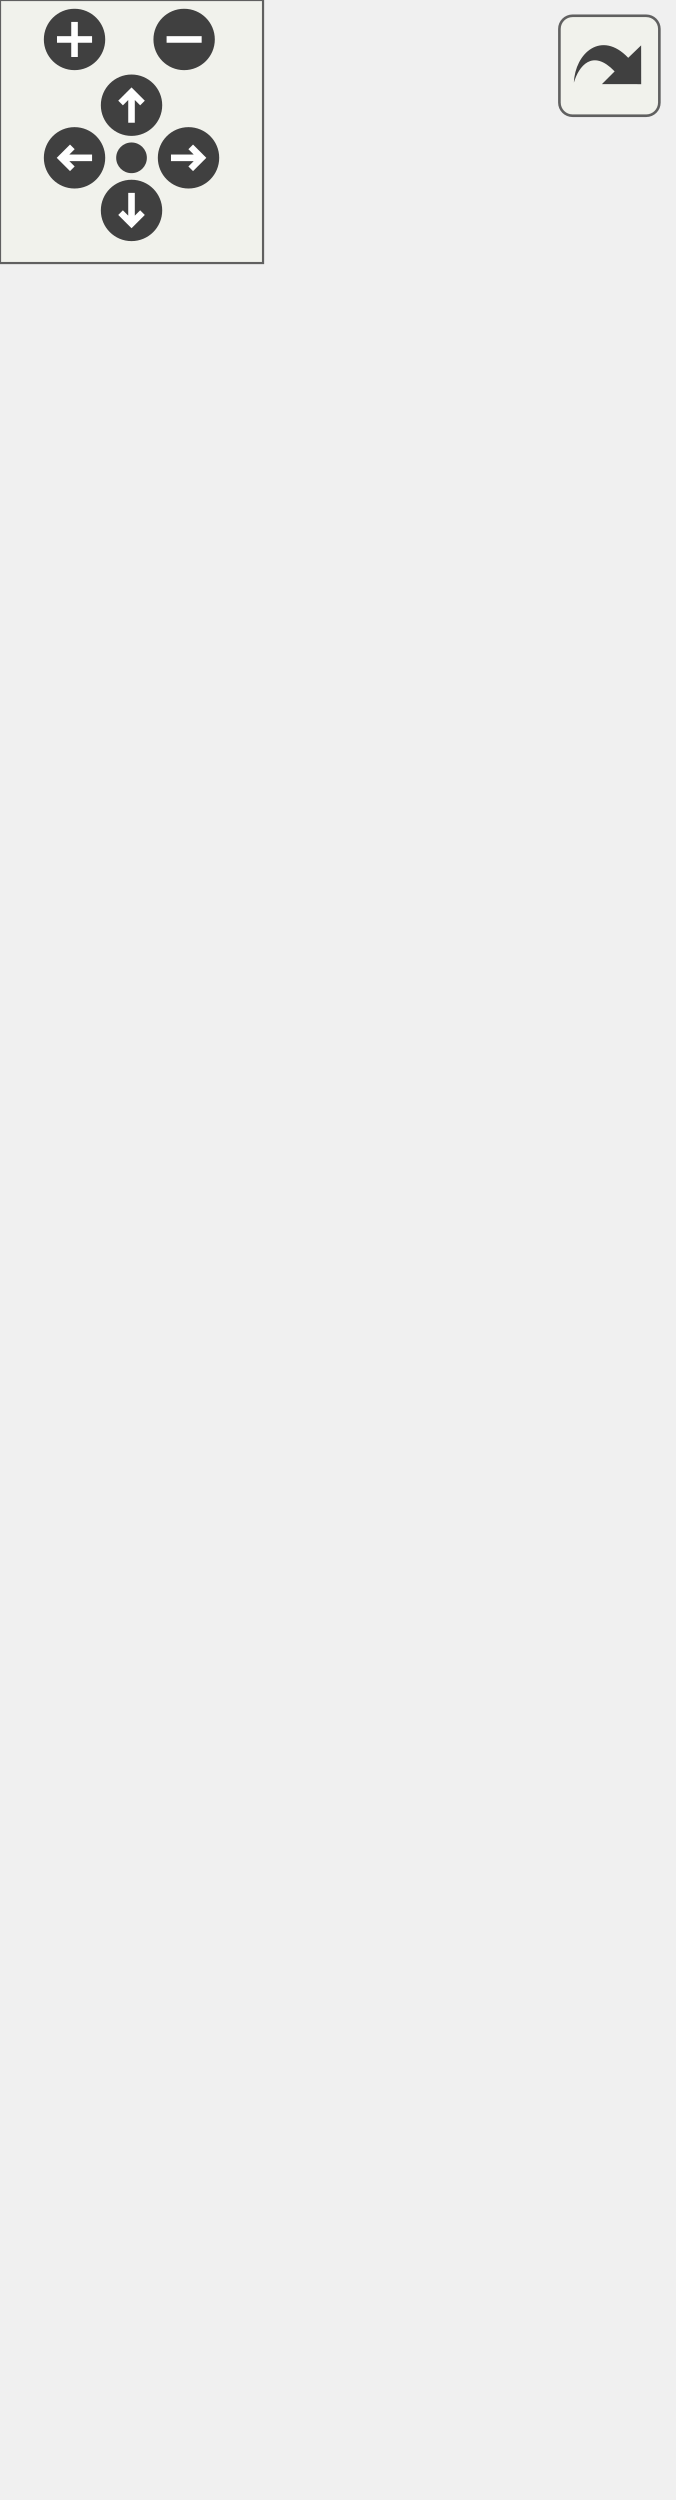
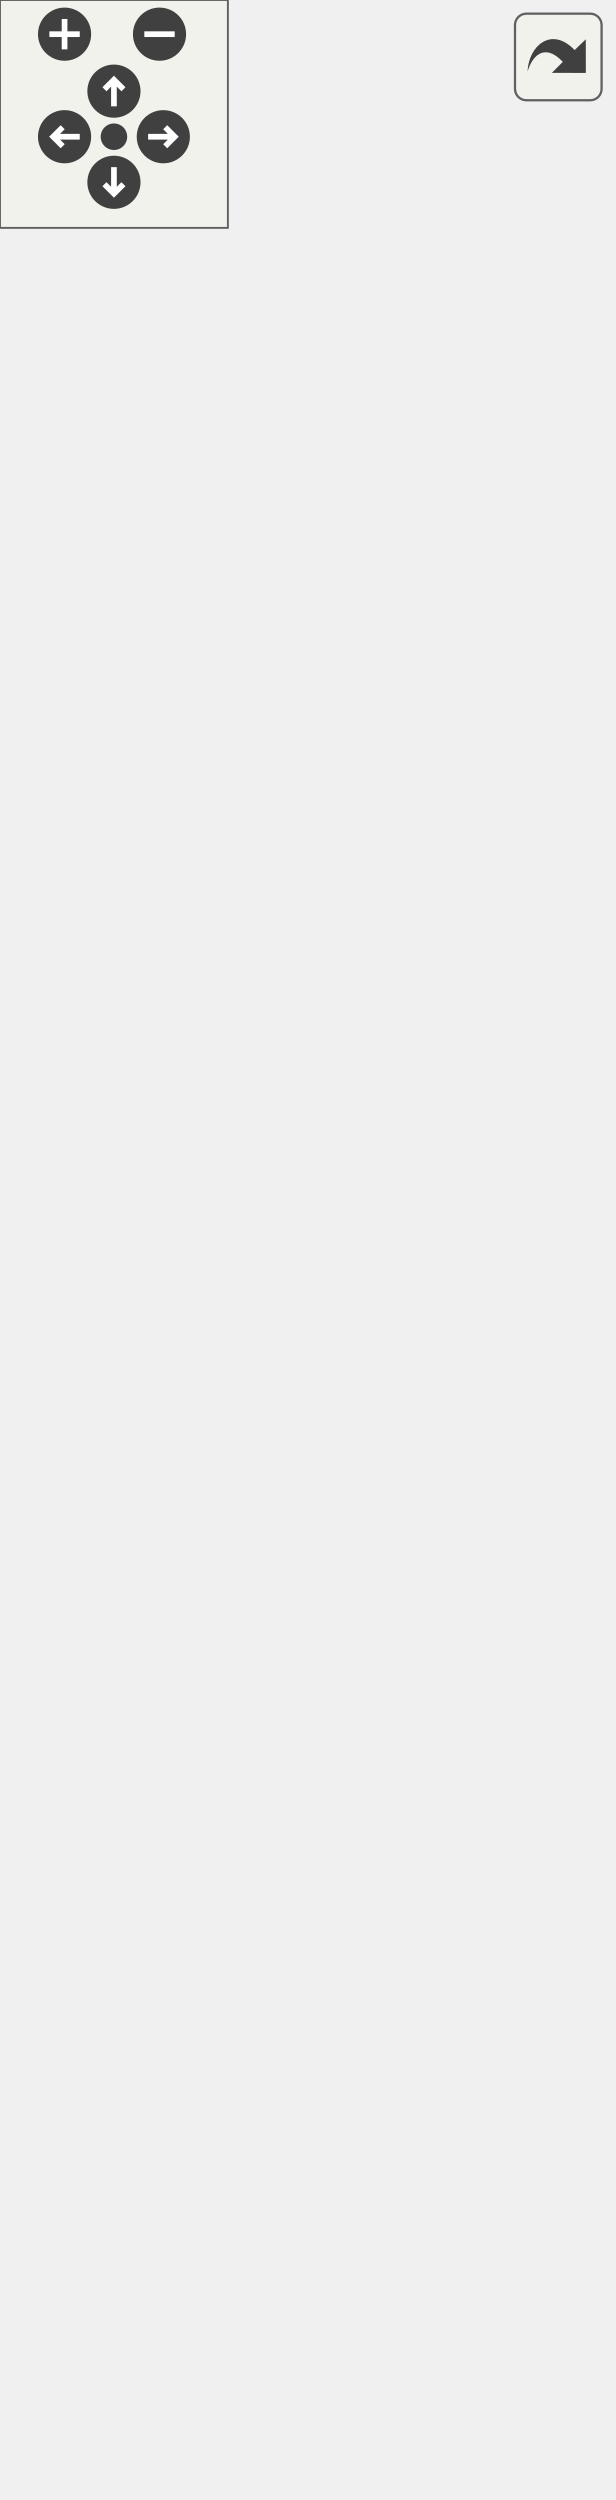
<svg xmlns="http://www.w3.org/2000/svg" xmlns:xlink="http://www.w3.org/1999/xlink" id="main" version="1.1" xml:space="preserve">
  <style type="text/css">
.edge:hover path { stroke: red; }
.edge:hover polygon { stroke: red; fill: red; }
</style>
  <defs>
    <circle id="rim" cx="0" cy="0" r="7" />
    <circle id="rim2" cx="0" cy="0" r="3.5" />
    <g id="zoomPlus">
      <use xlink:href="#rim" fill="#404040">
        <set attributeName="fill" to="#808080" begin="zoomplus.mouseover" end="zoomplus.mouseout" />
      </use>
      <path d="M-4,0h8M0,-4v8" fill="none" stroke="white" stroke-width="1.5" pointer-events="none" />
    </g>
    <g id="zoomMin">
      <use xlink:href="#rim" fill="#404040">
        <set attributeName="fill" to="#808080" begin="zoomminus.mouseover" end="zoomminus.mouseout" />
      </use>
      <path d="M-4,0h8" fill="none" stroke="white" stroke-width="1.5" pointer-events="none" />
    </g>
    <g id="dirArrow">
      <path fill="none" stroke="white" stroke-width="1.5" d="M0,-3.0v7 M-2.5,-0.5L0,-3.0L2.5,-0.5" />
    </g>
    <g id="resetDef">
      <use xlink:href="#rim2" fill="#404040">
        <set attributeName="fill" to="#808080" begin="reset.mouseover" end="reset.mouseout" />
      </use>
    </g>
  </defs>
  <svg id="graph" class="graph">
    <g id="viewport">
      <g id="node1" class="node">
        <g id="a_node1">
          <a xlink:title="A collider which represents a rectangular collision area.">
-             <polygon fill="#bfbfbf" stroke="black" points="2,-0.5 2,-101.5 151,-101.5 151,-0.5 2,-0.5" />
-             <text text-anchor="middle" x="76.5" y="-89.5" font-family="Helvetica,sans-Serif" font-size="10.00">spic::BoxCollider</text>
-             <polyline fill="none" stroke="black" points="2,-82.5 151,-82.5 " />
-             <text text-anchor="middle" x="76.5" y="-70.5" font-family="Helvetica,sans-Serif" font-size="10.00"> </text>
-             <polyline fill="none" stroke="black" points="2,-63.5 151,-63.5 " />
-             <text text-anchor="start" x="10" y="-51.5" font-family="Helvetica,sans-Serif" font-size="10.00">+ double Width() const</text>
-             <text text-anchor="start" x="10" y="-40.5" font-family="Helvetica,sans-Serif" font-size="10.00">+ void Width(double newWidth)</text>
-             <text text-anchor="start" x="10" y="-29.5" font-family="Helvetica,sans-Serif" font-size="10.00">+ double Height() const</text>
-             <text text-anchor="start" x="10" y="-18.5" font-family="Helvetica,sans-Serif" font-size="10.00">+ void Height(double</text>
-             <text text-anchor="start" x="10" y="-7.5" font-family="Helvetica,sans-Serif" font-size="10.00"> newHeight)</text>
+             <polygon fill="#bfbfbf" stroke="black" points="6,-0.5 6,-101.5 155,-101.5 155,-0.5 6,-0.5" />
+             <text text-anchor="middle" x="80.5" y="-89.5" font-family="Helvetica,sans-Serif" font-size="10.00">spic::BoxCollider</text>
+             <polyline fill="none" stroke="black" points="6,-82.5 155,-82.5 " />
+             <text text-anchor="middle" x="80.5" y="-70.5" font-family="Helvetica,sans-Serif" font-size="10.00"> </text>
+             <polyline fill="none" stroke="black" points="6,-63.5 155,-63.5 " />
+             <text text-anchor="start" x="14" y="-51.5" font-family="Helvetica,sans-Serif" font-size="10.00">+ double Width() const</text>
+             <text text-anchor="start" x="14" y="-40.5" font-family="Helvetica,sans-Serif" font-size="10.00">+ void Width(double newWidth)</text>
+             <text text-anchor="start" x="14" y="-29.5" font-family="Helvetica,sans-Serif" font-size="10.00">+ double Height() const</text>
+             <text text-anchor="start" x="14" y="-18.5" font-family="Helvetica,sans-Serif" font-size="10.00">+ void Height(double</text>
+             <text text-anchor="start" x="14" y="-7.5" font-family="Helvetica,sans-Serif" font-size="10.00"> newHeight)</text>
          </a>
        </g>
      </g>
      <g id="node2" class="node">
        <g id="a_node2">
          <a xlink:href="classspic_1_1Collider.html" target="_top" xlink:title="The base class for all colliders. @spicapi.">
-             <polygon fill="none" stroke="black" points="41,-138.5 41,-195.5 112,-195.5 112,-138.5 41,-138.5" />
-             <text text-anchor="middle" x="76.5" y="-183.5" font-family="Helvetica,sans-Serif" font-size="10.00">spic::Collider</text>
-             <polyline fill="none" stroke="black" points="41,-176.5 112,-176.5 " />
-             <text text-anchor="middle" x="76.5" y="-164.5" font-family="Helvetica,sans-Serif" font-size="10.00"> </text>
-             <polyline fill="none" stroke="black" points="41,-157.5 112,-157.5 " />
-             <text text-anchor="middle" x="76.5" y="-145.5" font-family="Helvetica,sans-Serif" font-size="10.00"> </text>
+             <polygon fill="none" stroke="black" points="0,-138.5 0,-283.5 161,-283.5 161,-138.5 0,-138.5" />
+             <text text-anchor="middle" x="80.5" y="-271.5" font-family="Helvetica,sans-Serif" font-size="10.00">spic::Collider</text>
+             <polyline fill="none" stroke="black" points="0,-264.5 161,-264.5 " />
+             <text text-anchor="middle" x="80.5" y="-252.5" font-family="Helvetica,sans-Serif" font-size="10.00"> </text>
+             <polyline fill="none" stroke="black" points="0,-245.5 161,-245.5 " />
+             <text text-anchor="start" x="8" y="-233.5" font-family="Helvetica,sans-Serif" font-size="10.00">+ std::vector&lt; std::shared</text>
+             <text text-anchor="start" x="8" y="-222.5" font-family="Helvetica,sans-Serif" font-size="10.00">_ptr&lt; Collision &gt; &gt; GetCollisions()</text>
+             <text text-anchor="start" x="8" y="-211.5" font-family="Helvetica,sans-Serif" font-size="10.00">+ std::shared_ptr&lt; Collision</text>
+             <text text-anchor="start" x="8" y="-200.5" font-family="Helvetica,sans-Serif" font-size="10.00"> &gt; GetCollisionById(int uid)</text>
+             <text text-anchor="start" x="8" y="-189.5" font-family="Helvetica,sans-Serif" font-size="10.00">+ void AddCollision(std</text>
+             <text text-anchor="start" x="8" y="-178.5" font-family="Helvetica,sans-Serif" font-size="10.00">::shared_ptr&lt; Collision</text>
+             <text text-anchor="start" x="8" y="-167.5" font-family="Helvetica,sans-Serif" font-size="10.00"> &gt; col)</text>
+             <text text-anchor="start" x="8" y="-156.5" font-family="Helvetica,sans-Serif" font-size="10.00">+ void RemoveCollision</text>
+             <text text-anchor="start" x="8" y="-145.5" font-family="Helvetica,sans-Serif" font-size="10.00">(int uid)</text>
          </a>
        </g>
      </g>
      <g id="edge1" class="edge">
-         <path fill="none" stroke="midnightblue" d="M76.5,-128.35C76.5,-119.8 76.5,-110.58 76.5,-101.61" />
-         <polygon fill="none" stroke="midnightblue" points="73,-128.4 76.5,-138.4 80,-128.4 73,-128.4" />
+         <path fill="none" stroke="midnightblue" d="M80.5,-128.19C80.5,-119.14 80.5,-110.14 80.5,-101.67" />
+         <polygon fill="none" stroke="midnightblue" points="77,-128.4 80.5,-138.4 84,-128.4 77,-128.4" />
      </g>
      <g id="node3" class="node">
        <g id="a_node3">
          <a xlink:href="classspic_1_1Component.html" target="_top" xlink:title="Base class for all components.">
-             <polygon fill="none" stroke="black" points="0,-232.5 0,-509.5 153,-509.5 153,-232.5 0,-232.5" />
-             <text text-anchor="middle" x="76.5" y="-497.5" font-family="Helvetica,sans-Serif" font-size="10.00">spic::Component</text>
-             <polyline fill="none" stroke="black" points="0,-490.5 153,-490.5 " />
-             <text text-anchor="middle" x="76.5" y="-478.5" font-family="Helvetica,sans-Serif" font-size="10.00"> </text>
-             <polyline fill="none" stroke="black" points="0,-471.5 153,-471.5 " />
-             <text text-anchor="start" x="8" y="-459.5" font-family="Helvetica,sans-Serif" font-size="10.00">+ Component()=default</text>
-             <text text-anchor="start" x="8" y="-448.5" font-family="Helvetica,sans-Serif" font-size="10.00">+ virtual ~Component</text>
-             <text text-anchor="start" x="8" y="-437.5" font-family="Helvetica,sans-Serif" font-size="10.00">()=default</text>
-             <text text-anchor="start" x="8" y="-426.5" font-family="Helvetica,sans-Serif" font-size="10.00">+ Component(const Component</text>
-             <text text-anchor="start" x="8" y="-415.5" font-family="Helvetica,sans-Serif" font-size="10.00"> &amp;other)=default</text>
-             <text text-anchor="start" x="8" y="-404.5" font-family="Helvetica,sans-Serif" font-size="10.00">+ auto operator=(const</text>
-             <text text-anchor="start" x="8" y="-393.5" font-family="Helvetica,sans-Serif" font-size="10.00"> Component &amp;other) -&gt;</text>
-             <text text-anchor="start" x="8" y="-382.5" font-family="Helvetica,sans-Serif" font-size="10.00"> Component &amp;=default</text>
-             <text text-anchor="start" x="8" y="-371.5" font-family="Helvetica,sans-Serif" font-size="10.00">+ Component(Component</text>
-             <text text-anchor="start" x="8" y="-360.5" font-family="Helvetica,sans-Serif" font-size="10.00"> &amp;&amp;other)=default</text>
-             <text text-anchor="start" x="8" y="-349.5" font-family="Helvetica,sans-Serif" font-size="10.00">+ auto operator=(Component</text>
-             <text text-anchor="start" x="8" y="-338.5" font-family="Helvetica,sans-Serif" font-size="10.00"> &amp;&amp;other) -&gt; Component</text>
-             <text text-anchor="start" x="8" y="-327.5" font-family="Helvetica,sans-Serif" font-size="10.00"> &amp;=default</text>
-             <text text-anchor="start" x="8" y="-316.5" font-family="Helvetica,sans-Serif" font-size="10.00">+ auto Active() const</text>
-             <text text-anchor="start" x="8" y="-305.5" font-family="Helvetica,sans-Serif" font-size="10.00"> -&gt; bool</text>
-             <text text-anchor="start" x="8" y="-294.5" font-family="Helvetica,sans-Serif" font-size="10.00">+ void Active(bool flag)</text>
-             <text text-anchor="start" x="8" y="-283.5" font-family="Helvetica,sans-Serif" font-size="10.00">+ void SetGameObject</text>
-             <text text-anchor="start" x="8" y="-272.5" font-family="Helvetica,sans-Serif" font-size="10.00">(std::weak_ptr&lt; GameObject</text>
-             <text text-anchor="start" x="8" y="-261.5" font-family="Helvetica,sans-Serif" font-size="10.00"> &gt; gObj)</text>
-             <text text-anchor="start" x="8" y="-250.5" font-family="Helvetica,sans-Serif" font-size="10.00">+ std::weak_ptr&lt; GameObject</text>
-             <text text-anchor="start" x="8" y="-239.5" font-family="Helvetica,sans-Serif" font-size="10.00"> &gt; GetGameObject()</text>
+             <polygon fill="none" stroke="black" points="4,-320.5 4,-597.5 157,-597.5 157,-320.5 4,-320.5" />
+             <text text-anchor="middle" x="80.5" y="-585.5" font-family="Helvetica,sans-Serif" font-size="10.00">spic::Component</text>
+             <polyline fill="none" stroke="black" points="4,-578.5 157,-578.5 " />
+             <text text-anchor="middle" x="80.5" y="-566.5" font-family="Helvetica,sans-Serif" font-size="10.00"> </text>
+             <polyline fill="none" stroke="black" points="4,-559.5 157,-559.5 " />
+             <text text-anchor="start" x="12" y="-547.5" font-family="Helvetica,sans-Serif" font-size="10.00">+ Component()=default</text>
+             <text text-anchor="start" x="12" y="-536.5" font-family="Helvetica,sans-Serif" font-size="10.00">+ virtual ~Component</text>
+             <text text-anchor="start" x="12" y="-525.5" font-family="Helvetica,sans-Serif" font-size="10.00">()=default</text>
+             <text text-anchor="start" x="12" y="-514.5" font-family="Helvetica,sans-Serif" font-size="10.00">+ Component(const Component</text>
+             <text text-anchor="start" x="12" y="-503.5" font-family="Helvetica,sans-Serif" font-size="10.00"> &amp;other)=default</text>
+             <text text-anchor="start" x="12" y="-492.5" font-family="Helvetica,sans-Serif" font-size="10.00">+ auto operator=(const</text>
+             <text text-anchor="start" x="12" y="-481.5" font-family="Helvetica,sans-Serif" font-size="10.00"> Component &amp;other) -&gt;</text>
+             <text text-anchor="start" x="12" y="-470.5" font-family="Helvetica,sans-Serif" font-size="10.00"> Component &amp;=default</text>
+             <text text-anchor="start" x="12" y="-459.5" font-family="Helvetica,sans-Serif" font-size="10.00">+ Component(Component</text>
+             <text text-anchor="start" x="12" y="-448.5" font-family="Helvetica,sans-Serif" font-size="10.00"> &amp;&amp;other)=default</text>
+             <text text-anchor="start" x="12" y="-437.5" font-family="Helvetica,sans-Serif" font-size="10.00">+ auto operator=(Component</text>
+             <text text-anchor="start" x="12" y="-426.5" font-family="Helvetica,sans-Serif" font-size="10.00"> &amp;&amp;other) -&gt; Component</text>
+             <text text-anchor="start" x="12" y="-415.5" font-family="Helvetica,sans-Serif" font-size="10.00"> &amp;=default</text>
+             <text text-anchor="start" x="12" y="-404.5" font-family="Helvetica,sans-Serif" font-size="10.00">+ auto Active() const</text>
+             <text text-anchor="start" x="12" y="-393.5" font-family="Helvetica,sans-Serif" font-size="10.00"> -&gt; bool</text>
+             <text text-anchor="start" x="12" y="-382.5" font-family="Helvetica,sans-Serif" font-size="10.00">+ void Active(bool flag)</text>
+             <text text-anchor="start" x="12" y="-371.5" font-family="Helvetica,sans-Serif" font-size="10.00">+ void SetGameObject</text>
+             <text text-anchor="start" x="12" y="-360.5" font-family="Helvetica,sans-Serif" font-size="10.00">(std::weak_ptr&lt; GameObject</text>
+             <text text-anchor="start" x="12" y="-349.5" font-family="Helvetica,sans-Serif" font-size="10.00"> &gt; gObj)</text>
+             <text text-anchor="start" x="12" y="-338.5" font-family="Helvetica,sans-Serif" font-size="10.00">+ std::weak_ptr&lt; GameObject</text>
+             <text text-anchor="start" x="12" y="-327.5" font-family="Helvetica,sans-Serif" font-size="10.00"> &gt; GetGameObject()</text>
          </a>
        </g>
      </g>
      <g id="edge2" class="edge">
-         <path fill="none" stroke="midnightblue" d="M76.5,-222.41C76.5,-212.59 76.5,-203.52 76.5,-195.71" />
-         <polygon fill="none" stroke="midnightblue" points="73,-222.47 76.5,-232.47 80,-222.47 73,-222.47" />
+         <path fill="none" stroke="midnightblue" d="M80.5,-310.25C80.5,-301.09 80.5,-292.12 80.5,-283.55" />
+         <polygon fill="none" stroke="midnightblue" points="77,-310.26 80.5,-320.26 84,-310.26 77,-310.26" />
      </g>
    </g>
  </svg>
  <g id="navigator" transform="translate(0 0)" fill="#404254">
    <rect fill="#f2f5e9" fill-opacity="0.5" stroke="#606060" stroke-width=".5" x="0" y="0" width="60" height="60" />
    <use id="zoomplus" xlink:href="#zoomPlus" x="17" y="9" />
    <use id="zoomminus" xlink:href="#zoomMin" x="42" y="9" />
    <use id="reset" xlink:href="#resetDef" x="30" y="36" />
    <g id="arrowUp" xlink:href="#dirArrow" transform="translate(30 24)">
      <use xlink:href="#rim" fill="#404040">
        <set attributeName="fill" to="#808080" begin="arrowUp.mouseover" end="arrowUp.mouseout" />
      </use>
      <path fill="none" stroke="white" stroke-width="1.5" d="M0,-3.0v7 M-2.5,-0.5L0,-3.0L2.5,-0.5" />
    </g>
    <g id="arrowRight" xlink:href="#dirArrow" transform="rotate(90) translate(36 -43)">
      <use xlink:href="#rim" fill="#404040">
        <set attributeName="fill" to="#808080" begin="arrowRight.mouseover" end="arrowRight.mouseout" />
      </use>
      <path fill="none" stroke="white" stroke-width="1.5" d="M0,-3.0v7 M-2.5,-0.5L0,-3.0L2.5,-0.5" />
    </g>
    <g id="arrowDown" xlink:href="#dirArrow" transform="rotate(180) translate(-30 -48)">
      <use xlink:href="#rim" fill="#404040">
        <set attributeName="fill" to="#808080" begin="arrowDown.mouseover" end="arrowDown.mouseout" />
      </use>
      <path fill="none" stroke="white" stroke-width="1.5" d="M0,-3.0v7 M-2.5,-0.5L0,-3.0L2.5,-0.5" />
    </g>
    <g id="arrowLeft" xlink:href="#dirArrow" transform="rotate(270) translate(-36 17)">
      <use xlink:href="#rim" fill="#404040">
        <set attributeName="fill" to="#808080" begin="arrowLeft.mouseover" end="arrowLeft.mouseout" />
      </use>
      <path fill="none" stroke="white" stroke-width="1.5" d="M0,-3.0v7 M-2.5,-0.5L0,-3.0L2.5,-0.5" />
    </g>
  </g>
  <svg viewBox="0 0 15 15" width="100%" height="30px" preserveAspectRatio="xMaxYMin meet">
    <g id="arrow_out" transform="scale(0.3 0.3)">
      <a xlink:href="classspic_1_1BoxCollider__inherit__graph_org.svg" target="_base">
        <rect id="button" ry="5" rx="5" y="6" x="6" height="38" width="38" fill="#f2f5e9" fill-opacity="0.5" stroke="#606060" stroke-width="1.0" />
        <path id="arrow" d="M 11.5,31.437 C 11.94,20.098 22.043,11.323 32.159,21.979 L 37.069,17.246 C 37.069,17.246 37.088,32 37.088,32 L 22.16,31.978 C 22.16,31.978 26.998,27.14 26.998,27.14 C 18.529,18.264 13.292,25.23 11.5,31.437 z" style="fill:#404040;" />
      </a>
    </g>
  </svg>
</svg>
